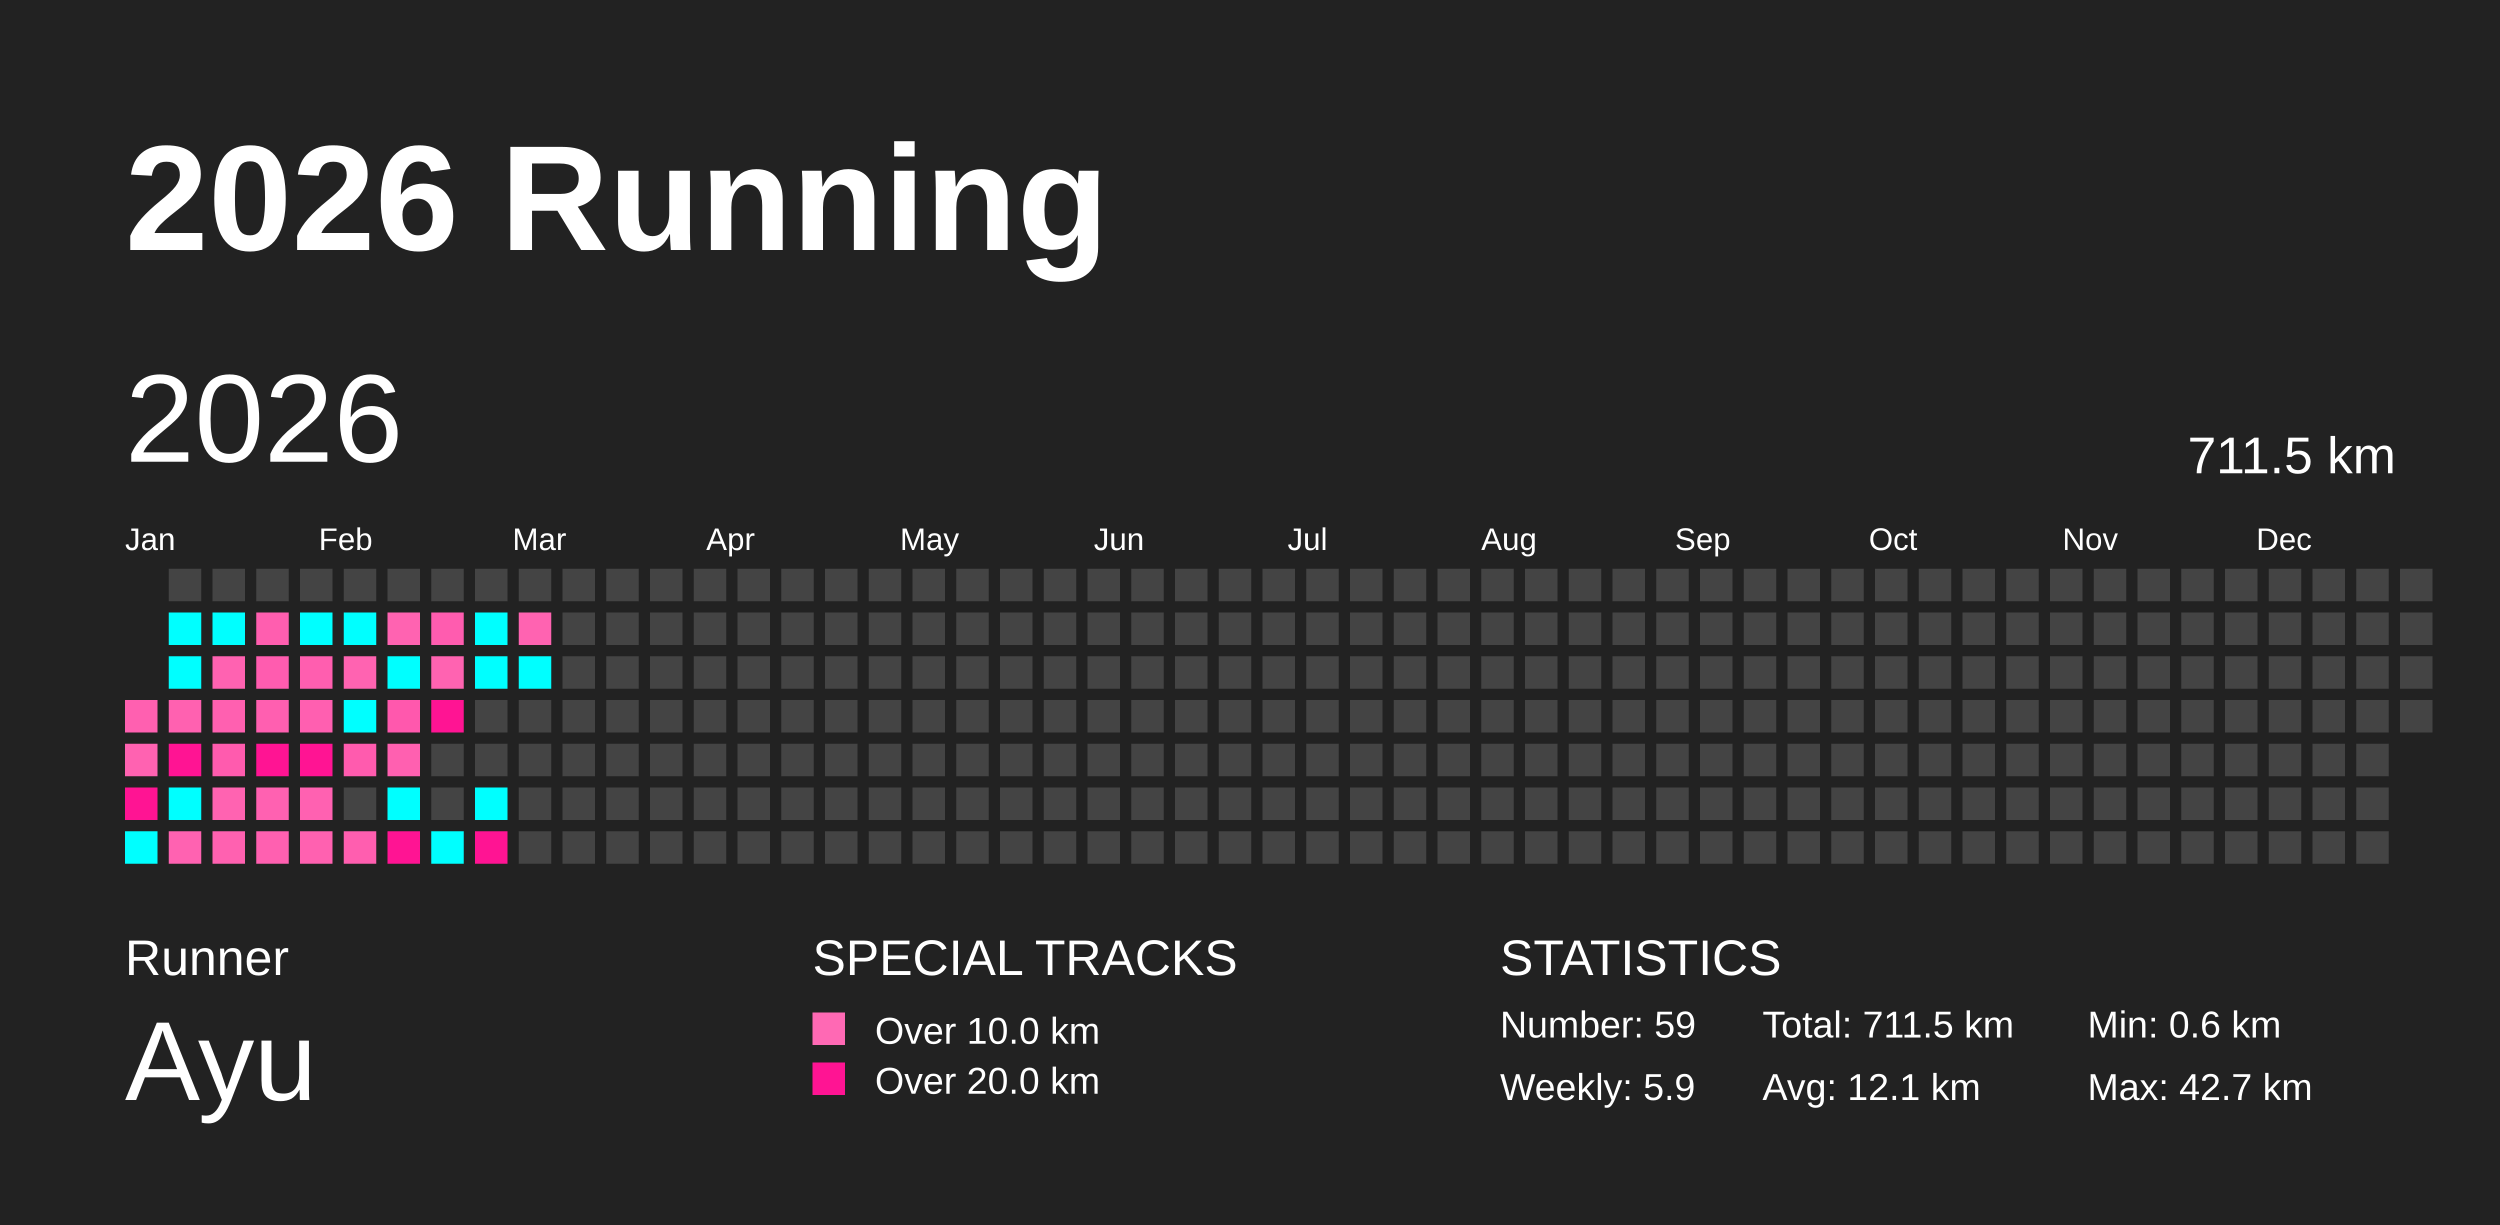
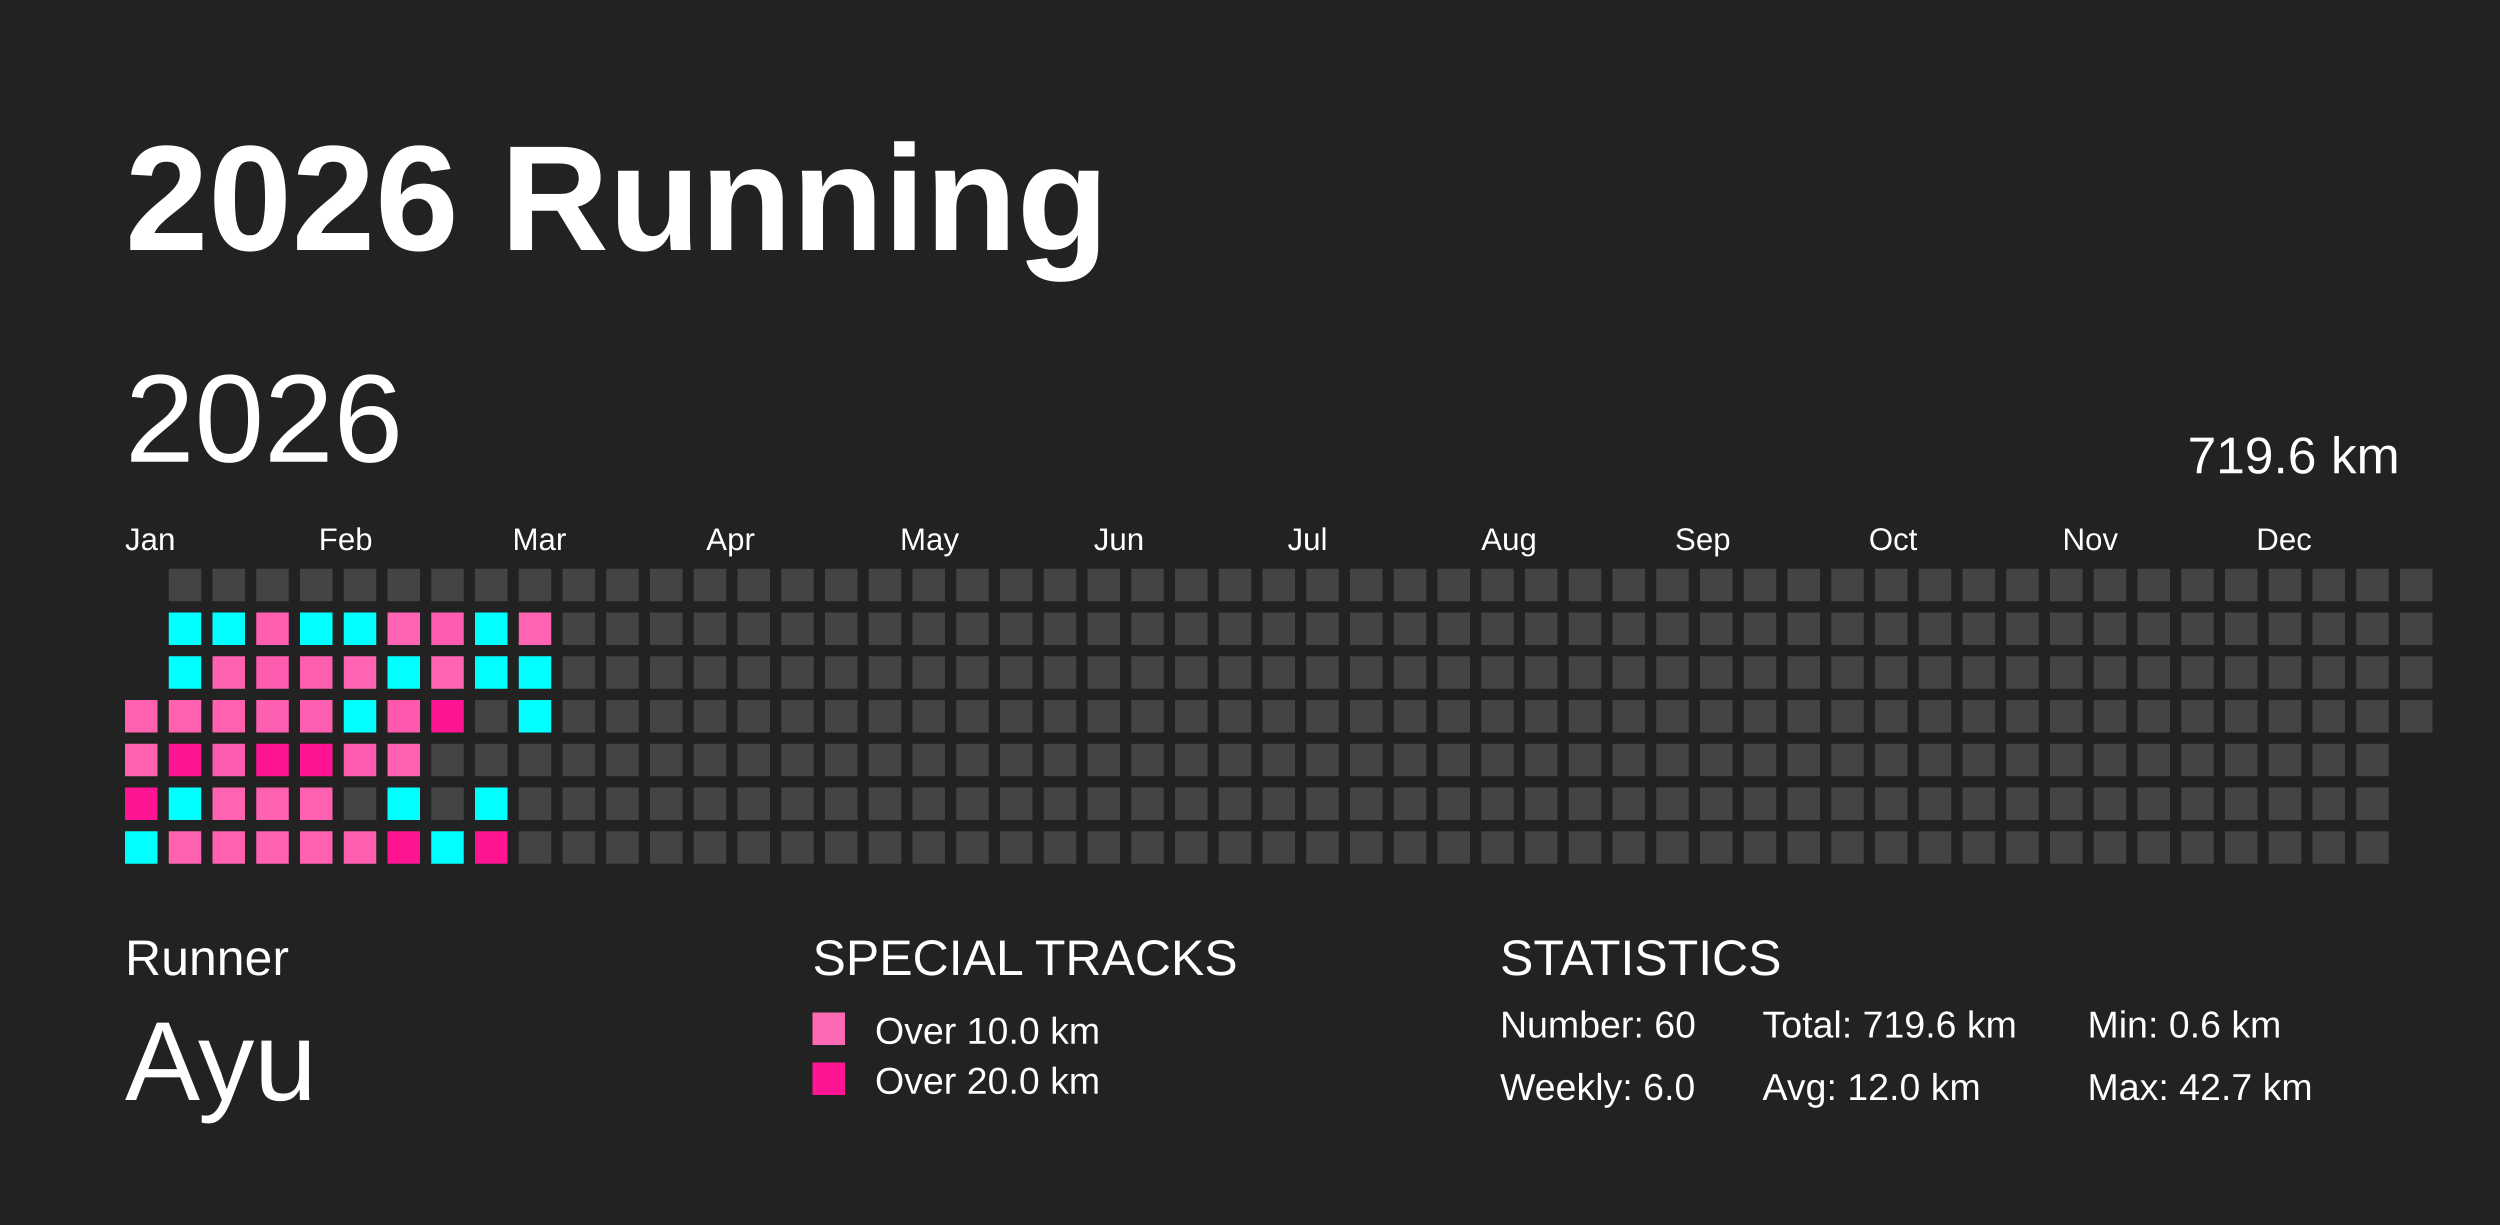
<svg xmlns="http://www.w3.org/2000/svg" baseProfile="full" height="98mm" version="1.1" viewBox="0,0,200,98" width="200mm">
  <defs />
  <rect fill="#222222" height="98" width="200" x="0" y="0" />
  <text fill="#FFFFFF" style="font-size:12px; font-family:Arial; font-weight:bold;" x="10" y="20">2026 Running</text>
  <text fill="#FFFFFF" style="font-size:4px; font-family:Arial" x="10" y="78">Runner</text>
  <text fill="#FFFFFF" style="font-size:9px; font-family:Arial" x="10" y="88">Ayu</text>
  <text fill="#FFFFFF" style="font-size:4px; font-family:Arial" x="65" y="78">SPECIAL TRACKS</text>
  <rect fill="#ff69b4" height="2.6" width="2.6" x="65" y="81" />
  <text fill="#FFFFFF" style="font-size:3px; font-family:Arial" x="70" y="83.5">Over 10.0 km</text>
  <rect fill="#ff1493" height="2.6" width="2.6" x="65" y="85" />
  <text fill="#FFFFFF" style="font-size:3px; font-family:Arial" x="70" y="87.5">Over 20.0 km</text>
  <text fill="#FFFFFF" style="font-size:4px; font-family:Arial" x="120" y="78">STATISTICS</text>
-   <text fill="#FFFFFF" style="font-size:3px; font-family:Arial" x="120" y="83">Number: 59</text>
-   <text fill="#FFFFFF" style="font-size:3px; font-family:Arial" x="120" y="88">Weekly: 5.9</text>
-   <text fill="#FFFFFF" style="font-size:3px; font-family:Arial" x="141" y="83">Total: 711.5 km</text>
-   <text fill="#FFFFFF" style="font-size:3px; font-family:Arial" x="141" y="88">Avg: 12.1 km</text>
+   <text fill="#FFFFFF" style="font-size:3px; font-family:Arial" x="120" y="83">Number: 60</text>
+   <text fill="#FFFFFF" style="font-size:3px; font-family:Arial" x="120" y="88">Weekly: 6.0</text>
+   <text fill="#FFFFFF" style="font-size:3px; font-family:Arial" x="141" y="83">Total: 719.6 km</text>
+   <text fill="#FFFFFF" style="font-size:3px; font-family:Arial" x="141" y="88">Avg: 12.0 km</text>
  <text fill="#FFFFFF" style="font-size:3px; font-family:Arial" x="167" y="83">Min: 0.6 km</text>
  <text fill="#FFFFFF" style="font-size:3px; font-family:Arial" x="167" y="88">Max: 42.7 km</text>
  <text dominant-baseline="hanging" fill="#FFFFFF" style="font-size:10.0px; font-family:Arial;" x="10" y="30">2026</text>
-   <text dominant-baseline="hanging" fill="#FFFFFF" style="font-size:4.125px; font-family:Arial;" x="175" y="35">711.5 km</text>
+   <text dominant-baseline="hanging" fill="#FFFFFF" style="font-size:4.125px; font-family:Arial;" x="175" y="35">719.6 km</text>
  <text fill="#FFFFFF" style="font-size:2.5px; font-family:Arial" x="10.0" y="44">Jan</text>
  <text fill="#FFFFFF" style="font-size:2.5px; font-family:Arial" x="25.5" y="44">Feb</text>
  <text fill="#FFFFFF" style="font-size:2.5px; font-family:Arial" x="41.0" y="44">Mar</text>
  <text fill="#FFFFFF" style="font-size:2.5px; font-family:Arial" x="56.5" y="44">Apr</text>
  <text fill="#FFFFFF" style="font-size:2.5px; font-family:Arial" x="72.0" y="44">May</text>
  <text fill="#FFFFFF" style="font-size:2.5px; font-family:Arial" x="87.5" y="44">Jun</text>
  <text fill="#FFFFFF" style="font-size:2.5px; font-family:Arial" x="103.0" y="44">Jul</text>
  <text fill="#FFFFFF" style="font-size:2.5px; font-family:Arial" x="118.5" y="44">Aug</text>
  <text fill="#FFFFFF" style="font-size:2.5px; font-family:Arial" x="134.0" y="44">Sep</text>
  <text fill="#FFFFFF" style="font-size:2.5px; font-family:Arial" x="149.5" y="44">Oct</text>
  <text fill="#FFFFFF" style="font-size:2.5px; font-family:Arial" x="165.0" y="44">Nov</text>
  <text fill="#FFFFFF" style="font-size:2.5px; font-family:Arial" x="180.5" y="44">Dec</text>
  <rect fill="#ff60b0" height="2.6" width="2.6" x="10.0" y="56.0" />
  <rect fill="#ff62b1" height="2.6" width="2.6" x="10.0" y="59.5" />
  <rect fill="#ff1493" height="2.6" width="2.6" x="10.0" y="63.0" />
  <rect fill="#00ffff" height="2.6" width="2.6" x="10.0" y="66.5" />
  <rect fill="#444444" height="2.6" width="2.6" x="13.5" y="45.5" />
  <rect fill="#00ffff" height="2.6" width="2.6" x="13.5" y="49.0" />
  <rect fill="#00ffff" height="2.6" width="2.6" x="13.5" y="52.5" />
  <rect fill="#ff61b0" height="2.6" width="2.6" x="13.5" y="56.0" />
  <rect fill="#ff1493" height="2.6" width="2.6" x="13.5" y="59.5" />
  <rect fill="#00ffff" height="2.6" width="2.6" x="13.5" y="63.0" />
  <rect fill="#ff62b1" height="2.6" width="2.6" x="13.5" y="66.5" />
  <rect fill="#444444" height="2.6" width="2.6" x="17.0" y="45.5" />
  <rect fill="#00ffff" height="2.6" width="2.6" x="17.0" y="49.0" />
  <rect fill="#ff62b1" height="2.6" width="2.6" x="17.0" y="52.5" />
  <rect fill="#ff60b0" height="2.6" width="2.6" x="17.0" y="56.0" />
  <rect fill="#ff5bae" height="2.6" width="2.6" x="17.0" y="59.5" />
  <rect fill="#ff63b1" height="2.6" width="2.6" x="17.0" y="63.0" />
  <rect fill="#ff61b0" height="2.6" width="2.6" x="17.0" y="66.5" />
  <rect fill="#444444" height="2.6" width="2.6" x="20.5" y="45.5" />
  <rect fill="#ff5eaf" height="2.6" width="2.6" x="20.5" y="49.0" />
  <rect fill="#ff5caf" height="2.6" width="2.6" x="20.5" y="52.5" />
  <rect fill="#ff5fb0" height="2.6" width="2.6" x="20.5" y="56.0" />
  <rect fill="#ff1493" height="2.6" width="2.6" x="20.5" y="59.5" />
  <rect fill="#ff61b1" height="2.6" width="2.6" x="20.5" y="63.0" />
  <rect fill="#ff60b0" height="2.6" width="2.6" x="20.5" y="66.5" />
  <rect fill="#444444" height="2.6" width="2.6" x="24.0" y="45.5" />
  <rect fill="#00ffff" height="2.6" width="2.6" x="24.0" y="49.0" />
  <rect fill="#ff5eaf" height="2.6" width="2.6" x="24.0" y="52.5" />
  <rect fill="#ff5fb0" height="2.6" width="2.6" x="24.0" y="56.0" />
  <rect fill="#ff1493" height="2.6" width="2.6" x="24.0" y="59.5" />
  <rect fill="#ff61b1" height="2.6" width="2.6" x="24.0" y="63.0" />
  <rect fill="#ff61b0" height="2.6" width="2.6" x="24.0" y="66.5" />
  <rect fill="#444444" height="2.6" width="2.6" x="27.5" y="45.5" />
  <rect fill="#00ffff" height="2.6" width="2.6" x="27.5" y="49.0" />
  <rect fill="#ff63b1" height="2.6" width="2.6" x="27.5" y="52.5" />
  <rect fill="#00ffff" height="2.6" width="2.6" x="27.5" y="56.0" />
  <rect fill="#ff5bae" height="2.6" width="2.6" x="27.5" y="59.5" />
  <rect fill="#444444" height="2.6" width="2.6" x="27.5" y="63.0" />
  <rect fill="#ff5eaf" height="2.6" width="2.6" x="27.5" y="66.5" />
  <rect fill="#444444" height="2.6" width="2.6" x="31.0" y="45.5" />
  <rect fill="#ff63b1" height="2.6" width="2.6" x="31.0" y="49.0" />
  <rect fill="#00ffff" height="2.6" width="2.6" x="31.0" y="52.5" />
  <rect fill="#ff58ad" height="2.6" width="2.6" x="31.0" y="56.0" />
  <rect fill="#ff60b0" height="2.6" width="2.6" x="31.0" y="59.5" />
  <rect fill="#00ffff" height="2.6" width="2.6" x="31.0" y="63.0" />
  <rect fill="#ff1493" height="2.6" width="2.6" x="31.0" y="66.5" />
  <rect fill="#444444" height="2.6" width="2.6" x="34.5" y="45.5" />
  <rect fill="#ff5caf" height="2.6" width="2.6" x="34.5" y="49.0" />
  <rect fill="#ff63b1" height="2.6" width="2.6" x="34.5" y="52.5" />
  <rect fill="#ff1493" height="2.6" width="2.6" x="34.5" y="56.0" />
  <rect fill="#444444" height="2.6" width="2.6" x="34.5" y="59.5" />
  <rect fill="#444444" height="2.6" width="2.6" x="34.5" y="63.0" />
  <rect fill="#00ffff" height="2.6" width="2.6" x="34.5" y="66.5" />
  <rect fill="#444444" height="2.6" width="2.6" x="38.0" y="45.5" />
  <rect fill="#00ffff" height="2.6" width="2.6" x="38.0" y="49.0" />
  <rect fill="#00ffff" height="2.6" width="2.6" x="38.0" y="52.5" />
  <rect fill="#444444" height="2.6" width="2.6" x="38.0" y="56.0" />
  <rect fill="#444444" height="2.6" width="2.6" x="38.0" y="59.5" />
  <rect fill="#00ffff" height="2.6" width="2.6" x="38.0" y="63.0" />
  <rect fill="#ff1493" height="2.6" width="2.6" x="38.0" y="66.5" />
  <rect fill="#444444" height="2.6" width="2.6" x="41.5" y="45.5" />
  <rect fill="#ff63b1" height="2.6" width="2.6" x="41.5" y="49.0" />
  <rect fill="#00ffff" height="2.6" width="2.6" x="41.5" y="52.5" />
-   <rect fill="#444444" height="2.6" width="2.6" x="41.5" y="56.0" />
+   <rect fill="#00ffff" height="2.6" width="2.6" x="41.5" y="56.0" />
  <rect fill="#444444" height="2.6" width="2.6" x="41.5" y="59.5" />
  <rect fill="#444444" height="2.6" width="2.6" x="41.5" y="63.0" />
  <rect fill="#444444" height="2.6" width="2.6" x="41.5" y="66.5" />
  <rect fill="#444444" height="2.6" width="2.6" x="45.0" y="45.5" />
  <rect fill="#444444" height="2.6" width="2.6" x="45.0" y="49.0" />
  <rect fill="#444444" height="2.6" width="2.6" x="45.0" y="52.5" />
  <rect fill="#444444" height="2.6" width="2.6" x="45.0" y="56.0" />
  <rect fill="#444444" height="2.6" width="2.6" x="45.0" y="59.5" />
  <rect fill="#444444" height="2.6" width="2.6" x="45.0" y="63.0" />
  <rect fill="#444444" height="2.6" width="2.6" x="45.0" y="66.5" />
  <rect fill="#444444" height="2.6" width="2.6" x="48.5" y="45.5" />
  <rect fill="#444444" height="2.6" width="2.6" x="48.5" y="49.0" />
  <rect fill="#444444" height="2.6" width="2.6" x="48.5" y="52.5" />
  <rect fill="#444444" height="2.6" width="2.6" x="48.5" y="56.0" />
  <rect fill="#444444" height="2.6" width="2.6" x="48.5" y="59.5" />
  <rect fill="#444444" height="2.6" width="2.6" x="48.5" y="63.0" />
  <rect fill="#444444" height="2.6" width="2.6" x="48.5" y="66.5" />
  <rect fill="#444444" height="2.6" width="2.6" x="52.0" y="45.5" />
  <rect fill="#444444" height="2.6" width="2.6" x="52.0" y="49.0" />
  <rect fill="#444444" height="2.6" width="2.6" x="52.0" y="52.5" />
  <rect fill="#444444" height="2.6" width="2.6" x="52.0" y="56.0" />
  <rect fill="#444444" height="2.6" width="2.6" x="52.0" y="59.5" />
  <rect fill="#444444" height="2.6" width="2.6" x="52.0" y="63.0" />
  <rect fill="#444444" height="2.6" width="2.6" x="52.0" y="66.5" />
  <rect fill="#444444" height="2.6" width="2.6" x="55.5" y="45.5" />
  <rect fill="#444444" height="2.6" width="2.6" x="55.5" y="49.0" />
  <rect fill="#444444" height="2.6" width="2.6" x="55.5" y="52.5" />
  <rect fill="#444444" height="2.6" width="2.6" x="55.5" y="56.0" />
  <rect fill="#444444" height="2.6" width="2.6" x="55.5" y="59.5" />
  <rect fill="#444444" height="2.6" width="2.6" x="55.5" y="63.0" />
  <rect fill="#444444" height="2.6" width="2.6" x="55.5" y="66.5" />
  <rect fill="#444444" height="2.6" width="2.6" x="59.0" y="45.5" />
  <rect fill="#444444" height="2.6" width="2.6" x="59.0" y="49.0" />
  <rect fill="#444444" height="2.6" width="2.6" x="59.0" y="52.5" />
  <rect fill="#444444" height="2.6" width="2.6" x="59.0" y="56.0" />
  <rect fill="#444444" height="2.6" width="2.6" x="59.0" y="59.5" />
  <rect fill="#444444" height="2.6" width="2.6" x="59.0" y="63.0" />
  <rect fill="#444444" height="2.6" width="2.6" x="59.0" y="66.5" />
  <rect fill="#444444" height="2.6" width="2.6" x="62.5" y="45.5" />
  <rect fill="#444444" height="2.6" width="2.6" x="62.5" y="49.0" />
  <rect fill="#444444" height="2.6" width="2.6" x="62.5" y="52.5" />
  <rect fill="#444444" height="2.6" width="2.6" x="62.5" y="56.0" />
  <rect fill="#444444" height="2.6" width="2.6" x="62.5" y="59.5" />
  <rect fill="#444444" height="2.6" width="2.6" x="62.5" y="63.0" />
  <rect fill="#444444" height="2.6" width="2.6" x="62.5" y="66.5" />
  <rect fill="#444444" height="2.6" width="2.6" x="66.0" y="45.5" />
  <rect fill="#444444" height="2.6" width="2.6" x="66.0" y="49.0" />
  <rect fill="#444444" height="2.6" width="2.6" x="66.0" y="52.5" />
  <rect fill="#444444" height="2.6" width="2.6" x="66.0" y="56.0" />
  <rect fill="#444444" height="2.6" width="2.6" x="66.0" y="59.5" />
  <rect fill="#444444" height="2.6" width="2.6" x="66.0" y="63.0" />
  <rect fill="#444444" height="2.6" width="2.6" x="66.0" y="66.5" />
  <rect fill="#444444" height="2.6" width="2.6" x="69.5" y="45.5" />
  <rect fill="#444444" height="2.6" width="2.6" x="69.5" y="49.0" />
  <rect fill="#444444" height="2.6" width="2.6" x="69.5" y="52.5" />
  <rect fill="#444444" height="2.6" width="2.6" x="69.5" y="56.0" />
  <rect fill="#444444" height="2.6" width="2.6" x="69.5" y="59.5" />
  <rect fill="#444444" height="2.6" width="2.6" x="69.5" y="63.0" />
  <rect fill="#444444" height="2.6" width="2.6" x="69.5" y="66.5" />
  <rect fill="#444444" height="2.6" width="2.6" x="73.0" y="45.5" />
  <rect fill="#444444" height="2.6" width="2.6" x="73.0" y="49.0" />
  <rect fill="#444444" height="2.6" width="2.6" x="73.0" y="52.5" />
  <rect fill="#444444" height="2.6" width="2.6" x="73.0" y="56.0" />
  <rect fill="#444444" height="2.6" width="2.6" x="73.0" y="59.5" />
  <rect fill="#444444" height="2.6" width="2.6" x="73.0" y="63.0" />
  <rect fill="#444444" height="2.6" width="2.6" x="73.0" y="66.5" />
  <rect fill="#444444" height="2.6" width="2.6" x="76.5" y="45.5" />
  <rect fill="#444444" height="2.6" width="2.6" x="76.5" y="49.0" />
  <rect fill="#444444" height="2.6" width="2.6" x="76.5" y="52.5" />
  <rect fill="#444444" height="2.6" width="2.6" x="76.5" y="56.0" />
  <rect fill="#444444" height="2.6" width="2.6" x="76.5" y="59.5" />
  <rect fill="#444444" height="2.6" width="2.6" x="76.5" y="63.0" />
  <rect fill="#444444" height="2.6" width="2.6" x="76.5" y="66.5" />
  <rect fill="#444444" height="2.6" width="2.6" x="80.0" y="45.5" />
  <rect fill="#444444" height="2.6" width="2.6" x="80.0" y="49.0" />
  <rect fill="#444444" height="2.6" width="2.6" x="80.0" y="52.5" />
  <rect fill="#444444" height="2.6" width="2.6" x="80.0" y="56.0" />
  <rect fill="#444444" height="2.6" width="2.6" x="80.0" y="59.5" />
  <rect fill="#444444" height="2.6" width="2.6" x="80.0" y="63.0" />
  <rect fill="#444444" height="2.6" width="2.6" x="80.0" y="66.5" />
  <rect fill="#444444" height="2.6" width="2.6" x="83.5" y="45.5" />
  <rect fill="#444444" height="2.6" width="2.6" x="83.5" y="49.0" />
  <rect fill="#444444" height="2.6" width="2.6" x="83.5" y="52.5" />
  <rect fill="#444444" height="2.6" width="2.6" x="83.5" y="56.0" />
  <rect fill="#444444" height="2.6" width="2.6" x="83.5" y="59.5" />
  <rect fill="#444444" height="2.6" width="2.6" x="83.5" y="63.0" />
  <rect fill="#444444" height="2.6" width="2.6" x="83.5" y="66.5" />
  <rect fill="#444444" height="2.6" width="2.6" x="87.0" y="45.5" />
  <rect fill="#444444" height="2.6" width="2.6" x="87.0" y="49.0" />
  <rect fill="#444444" height="2.6" width="2.6" x="87.0" y="52.5" />
  <rect fill="#444444" height="2.6" width="2.6" x="87.0" y="56.0" />
  <rect fill="#444444" height="2.6" width="2.6" x="87.0" y="59.5" />
  <rect fill="#444444" height="2.6" width="2.6" x="87.0" y="63.0" />
  <rect fill="#444444" height="2.6" width="2.6" x="87.0" y="66.5" />
  <rect fill="#444444" height="2.6" width="2.6" x="90.5" y="45.5" />
  <rect fill="#444444" height="2.6" width="2.6" x="90.5" y="49.0" />
  <rect fill="#444444" height="2.6" width="2.6" x="90.5" y="52.5" />
  <rect fill="#444444" height="2.6" width="2.6" x="90.5" y="56.0" />
  <rect fill="#444444" height="2.6" width="2.6" x="90.5" y="59.5" />
  <rect fill="#444444" height="2.6" width="2.6" x="90.5" y="63.0" />
  <rect fill="#444444" height="2.6" width="2.6" x="90.5" y="66.5" />
  <rect fill="#444444" height="2.6" width="2.6" x="94.0" y="45.5" />
  <rect fill="#444444" height="2.6" width="2.6" x="94.0" y="49.0" />
  <rect fill="#444444" height="2.6" width="2.6" x="94.0" y="52.5" />
  <rect fill="#444444" height="2.6" width="2.6" x="94.0" y="56.0" />
  <rect fill="#444444" height="2.6" width="2.6" x="94.0" y="59.5" />
  <rect fill="#444444" height="2.6" width="2.6" x="94.0" y="63.0" />
  <rect fill="#444444" height="2.6" width="2.6" x="94.0" y="66.5" />
  <rect fill="#444444" height="2.6" width="2.6" x="97.5" y="45.5" />
  <rect fill="#444444" height="2.6" width="2.6" x="97.5" y="49.0" />
  <rect fill="#444444" height="2.6" width="2.6" x="97.5" y="52.5" />
  <rect fill="#444444" height="2.6" width="2.6" x="97.5" y="56.0" />
  <rect fill="#444444" height="2.6" width="2.6" x="97.5" y="59.5" />
  <rect fill="#444444" height="2.6" width="2.6" x="97.5" y="63.0" />
  <rect fill="#444444" height="2.6" width="2.6" x="97.5" y="66.5" />
  <rect fill="#444444" height="2.6" width="2.6" x="101.0" y="45.5" />
  <rect fill="#444444" height="2.6" width="2.6" x="101.0" y="49.0" />
  <rect fill="#444444" height="2.6" width="2.6" x="101.0" y="52.5" />
  <rect fill="#444444" height="2.6" width="2.6" x="101.0" y="56.0" />
  <rect fill="#444444" height="2.6" width="2.6" x="101.0" y="59.5" />
  <rect fill="#444444" height="2.6" width="2.6" x="101.0" y="63.0" />
  <rect fill="#444444" height="2.6" width="2.6" x="101.0" y="66.5" />
  <rect fill="#444444" height="2.6" width="2.6" x="104.5" y="45.5" />
  <rect fill="#444444" height="2.6" width="2.6" x="104.5" y="49.0" />
  <rect fill="#444444" height="2.6" width="2.6" x="104.5" y="52.5" />
  <rect fill="#444444" height="2.6" width="2.6" x="104.5" y="56.0" />
  <rect fill="#444444" height="2.6" width="2.6" x="104.5" y="59.5" />
  <rect fill="#444444" height="2.6" width="2.6" x="104.5" y="63.0" />
  <rect fill="#444444" height="2.6" width="2.6" x="104.5" y="66.5" />
  <rect fill="#444444" height="2.6" width="2.6" x="108.0" y="45.5" />
  <rect fill="#444444" height="2.6" width="2.6" x="108.0" y="49.0" />
  <rect fill="#444444" height="2.6" width="2.6" x="108.0" y="52.5" />
  <rect fill="#444444" height="2.6" width="2.6" x="108.0" y="56.0" />
  <rect fill="#444444" height="2.6" width="2.6" x="108.0" y="59.5" />
  <rect fill="#444444" height="2.6" width="2.6" x="108.0" y="63.0" />
  <rect fill="#444444" height="2.6" width="2.6" x="108.0" y="66.5" />
  <rect fill="#444444" height="2.6" width="2.6" x="111.5" y="45.5" />
  <rect fill="#444444" height="2.6" width="2.6" x="111.5" y="49.0" />
  <rect fill="#444444" height="2.6" width="2.6" x="111.5" y="52.5" />
  <rect fill="#444444" height="2.6" width="2.6" x="111.5" y="56.0" />
  <rect fill="#444444" height="2.6" width="2.6" x="111.5" y="59.5" />
  <rect fill="#444444" height="2.6" width="2.6" x="111.5" y="63.0" />
  <rect fill="#444444" height="2.6" width="2.6" x="111.5" y="66.5" />
  <rect fill="#444444" height="2.6" width="2.6" x="115.0" y="45.5" />
  <rect fill="#444444" height="2.6" width="2.6" x="115.0" y="49.0" />
  <rect fill="#444444" height="2.6" width="2.6" x="115.0" y="52.5" />
  <rect fill="#444444" height="2.6" width="2.6" x="115.0" y="56.0" />
  <rect fill="#444444" height="2.6" width="2.6" x="115.0" y="59.5" />
  <rect fill="#444444" height="2.6" width="2.6" x="115.0" y="63.0" />
  <rect fill="#444444" height="2.6" width="2.6" x="115.0" y="66.5" />
  <rect fill="#444444" height="2.6" width="2.6" x="118.5" y="45.5" />
  <rect fill="#444444" height="2.6" width="2.6" x="118.5" y="49.0" />
  <rect fill="#444444" height="2.6" width="2.6" x="118.5" y="52.5" />
  <rect fill="#444444" height="2.6" width="2.6" x="118.5" y="56.0" />
  <rect fill="#444444" height="2.6" width="2.6" x="118.5" y="59.5" />
  <rect fill="#444444" height="2.6" width="2.6" x="118.5" y="63.0" />
  <rect fill="#444444" height="2.6" width="2.6" x="118.5" y="66.5" />
  <rect fill="#444444" height="2.6" width="2.6" x="122.0" y="45.5" />
  <rect fill="#444444" height="2.6" width="2.6" x="122.0" y="49.0" />
  <rect fill="#444444" height="2.6" width="2.6" x="122.0" y="52.5" />
  <rect fill="#444444" height="2.6" width="2.6" x="122.0" y="56.0" />
  <rect fill="#444444" height="2.6" width="2.6" x="122.0" y="59.5" />
  <rect fill="#444444" height="2.6" width="2.6" x="122.0" y="63.0" />
  <rect fill="#444444" height="2.6" width="2.6" x="122.0" y="66.5" />
  <rect fill="#444444" height="2.6" width="2.6" x="125.5" y="45.5" />
  <rect fill="#444444" height="2.6" width="2.6" x="125.5" y="49.0" />
  <rect fill="#444444" height="2.6" width="2.6" x="125.5" y="52.5" />
  <rect fill="#444444" height="2.6" width="2.6" x="125.5" y="56.0" />
  <rect fill="#444444" height="2.6" width="2.6" x="125.5" y="59.5" />
  <rect fill="#444444" height="2.6" width="2.6" x="125.5" y="63.0" />
  <rect fill="#444444" height="2.6" width="2.6" x="125.5" y="66.5" />
  <rect fill="#444444" height="2.6" width="2.6" x="129.0" y="45.5" />
  <rect fill="#444444" height="2.6" width="2.6" x="129.0" y="49.0" />
  <rect fill="#444444" height="2.6" width="2.6" x="129.0" y="52.5" />
  <rect fill="#444444" height="2.6" width="2.6" x="129.0" y="56.0" />
  <rect fill="#444444" height="2.6" width="2.6" x="129.0" y="59.5" />
  <rect fill="#444444" height="2.6" width="2.6" x="129.0" y="63.0" />
  <rect fill="#444444" height="2.6" width="2.6" x="129.0" y="66.5" />
  <rect fill="#444444" height="2.6" width="2.6" x="132.5" y="45.5" />
  <rect fill="#444444" height="2.6" width="2.6" x="132.5" y="49.0" />
  <rect fill="#444444" height="2.6" width="2.6" x="132.5" y="52.5" />
  <rect fill="#444444" height="2.6" width="2.6" x="132.5" y="56.0" />
  <rect fill="#444444" height="2.6" width="2.6" x="132.5" y="59.5" />
  <rect fill="#444444" height="2.6" width="2.6" x="132.5" y="63.0" />
  <rect fill="#444444" height="2.6" width="2.6" x="132.5" y="66.5" />
  <rect fill="#444444" height="2.6" width="2.6" x="136.0" y="45.5" />
  <rect fill="#444444" height="2.6" width="2.6" x="136.0" y="49.0" />
  <rect fill="#444444" height="2.6" width="2.6" x="136.0" y="52.5" />
  <rect fill="#444444" height="2.6" width="2.6" x="136.0" y="56.0" />
  <rect fill="#444444" height="2.6" width="2.6" x="136.0" y="59.5" />
  <rect fill="#444444" height="2.6" width="2.6" x="136.0" y="63.0" />
  <rect fill="#444444" height="2.6" width="2.6" x="136.0" y="66.5" />
  <rect fill="#444444" height="2.6" width="2.6" x="139.5" y="45.5" />
  <rect fill="#444444" height="2.6" width="2.6" x="139.5" y="49.0" />
  <rect fill="#444444" height="2.6" width="2.6" x="139.5" y="52.5" />
  <rect fill="#444444" height="2.6" width="2.6" x="139.5" y="56.0" />
  <rect fill="#444444" height="2.6" width="2.6" x="139.5" y="59.5" />
  <rect fill="#444444" height="2.6" width="2.6" x="139.5" y="63.0" />
  <rect fill="#444444" height="2.6" width="2.6" x="139.5" y="66.5" />
  <rect fill="#444444" height="2.6" width="2.6" x="143.0" y="45.5" />
  <rect fill="#444444" height="2.6" width="2.6" x="143.0" y="49.0" />
  <rect fill="#444444" height="2.6" width="2.6" x="143.0" y="52.5" />
  <rect fill="#444444" height="2.6" width="2.6" x="143.0" y="56.0" />
  <rect fill="#444444" height="2.6" width="2.6" x="143.0" y="59.5" />
  <rect fill="#444444" height="2.6" width="2.6" x="143.0" y="63.0" />
  <rect fill="#444444" height="2.6" width="2.6" x="143.0" y="66.5" />
  <rect fill="#444444" height="2.6" width="2.6" x="146.5" y="45.5" />
  <rect fill="#444444" height="2.6" width="2.6" x="146.5" y="49.0" />
  <rect fill="#444444" height="2.6" width="2.6" x="146.5" y="52.5" />
  <rect fill="#444444" height="2.6" width="2.6" x="146.5" y="56.0" />
  <rect fill="#444444" height="2.6" width="2.6" x="146.5" y="59.5" />
  <rect fill="#444444" height="2.6" width="2.6" x="146.5" y="63.0" />
  <rect fill="#444444" height="2.6" width="2.6" x="146.5" y="66.5" />
  <rect fill="#444444" height="2.6" width="2.6" x="150.0" y="45.5" />
  <rect fill="#444444" height="2.6" width="2.6" x="150.0" y="49.0" />
  <rect fill="#444444" height="2.6" width="2.6" x="150.0" y="52.5" />
  <rect fill="#444444" height="2.6" width="2.6" x="150.0" y="56.0" />
  <rect fill="#444444" height="2.6" width="2.6" x="150.0" y="59.5" />
  <rect fill="#444444" height="2.6" width="2.6" x="150.0" y="63.0" />
  <rect fill="#444444" height="2.6" width="2.6" x="150.0" y="66.5" />
  <rect fill="#444444" height="2.6" width="2.6" x="153.5" y="45.5" />
  <rect fill="#444444" height="2.6" width="2.6" x="153.5" y="49.0" />
  <rect fill="#444444" height="2.6" width="2.6" x="153.5" y="52.5" />
  <rect fill="#444444" height="2.6" width="2.6" x="153.5" y="56.0" />
  <rect fill="#444444" height="2.6" width="2.6" x="153.5" y="59.5" />
  <rect fill="#444444" height="2.6" width="2.6" x="153.5" y="63.0" />
  <rect fill="#444444" height="2.6" width="2.6" x="153.5" y="66.5" />
  <rect fill="#444444" height="2.6" width="2.6" x="157.0" y="45.5" />
  <rect fill="#444444" height="2.6" width="2.6" x="157.0" y="49.0" />
  <rect fill="#444444" height="2.6" width="2.6" x="157.0" y="52.5" />
  <rect fill="#444444" height="2.6" width="2.6" x="157.0" y="56.0" />
  <rect fill="#444444" height="2.6" width="2.6" x="157.0" y="59.5" />
  <rect fill="#444444" height="2.6" width="2.6" x="157.0" y="63.0" />
  <rect fill="#444444" height="2.6" width="2.6" x="157.0" y="66.5" />
  <rect fill="#444444" height="2.6" width="2.6" x="160.5" y="45.5" />
  <rect fill="#444444" height="2.6" width="2.6" x="160.5" y="49.0" />
  <rect fill="#444444" height="2.6" width="2.6" x="160.5" y="52.5" />
  <rect fill="#444444" height="2.6" width="2.6" x="160.5" y="56.0" />
  <rect fill="#444444" height="2.6" width="2.6" x="160.5" y="59.5" />
  <rect fill="#444444" height="2.6" width="2.6" x="160.5" y="63.0" />
  <rect fill="#444444" height="2.6" width="2.6" x="160.5" y="66.5" />
  <rect fill="#444444" height="2.6" width="2.6" x="164.0" y="45.5" />
  <rect fill="#444444" height="2.6" width="2.6" x="164.0" y="49.0" />
  <rect fill="#444444" height="2.6" width="2.6" x="164.0" y="52.5" />
  <rect fill="#444444" height="2.6" width="2.6" x="164.0" y="56.0" />
  <rect fill="#444444" height="2.6" width="2.6" x="164.0" y="59.5" />
  <rect fill="#444444" height="2.6" width="2.6" x="164.0" y="63.0" />
  <rect fill="#444444" height="2.6" width="2.6" x="164.0" y="66.5" />
  <rect fill="#444444" height="2.6" width="2.6" x="167.5" y="45.5" />
  <rect fill="#444444" height="2.6" width="2.6" x="167.5" y="49.0" />
  <rect fill="#444444" height="2.6" width="2.6" x="167.5" y="52.5" />
  <rect fill="#444444" height="2.6" width="2.6" x="167.5" y="56.0" />
  <rect fill="#444444" height="2.6" width="2.6" x="167.5" y="59.5" />
  <rect fill="#444444" height="2.6" width="2.6" x="167.5" y="63.0" />
  <rect fill="#444444" height="2.6" width="2.6" x="167.5" y="66.5" />
  <rect fill="#444444" height="2.6" width="2.6" x="171.0" y="45.5" />
  <rect fill="#444444" height="2.6" width="2.6" x="171.0" y="49.0" />
  <rect fill="#444444" height="2.6" width="2.6" x="171.0" y="52.5" />
  <rect fill="#444444" height="2.6" width="2.6" x="171.0" y="56.0" />
  <rect fill="#444444" height="2.6" width="2.6" x="171.0" y="59.5" />
  <rect fill="#444444" height="2.6" width="2.6" x="171.0" y="63.0" />
  <rect fill="#444444" height="2.6" width="2.6" x="171.0" y="66.5" />
  <rect fill="#444444" height="2.6" width="2.6" x="174.5" y="45.5" />
  <rect fill="#444444" height="2.6" width="2.6" x="174.5" y="49.0" />
  <rect fill="#444444" height="2.6" width="2.6" x="174.5" y="52.5" />
  <rect fill="#444444" height="2.6" width="2.6" x="174.5" y="56.0" />
  <rect fill="#444444" height="2.6" width="2.6" x="174.5" y="59.5" />
  <rect fill="#444444" height="2.6" width="2.6" x="174.5" y="63.0" />
  <rect fill="#444444" height="2.6" width="2.6" x="174.5" y="66.5" />
  <rect fill="#444444" height="2.6" width="2.6" x="178.0" y="45.5" />
  <rect fill="#444444" height="2.6" width="2.6" x="178.0" y="49.0" />
  <rect fill="#444444" height="2.6" width="2.6" x="178.0" y="52.5" />
  <rect fill="#444444" height="2.6" width="2.6" x="178.0" y="56.0" />
  <rect fill="#444444" height="2.6" width="2.6" x="178.0" y="59.5" />
  <rect fill="#444444" height="2.6" width="2.6" x="178.0" y="63.0" />
  <rect fill="#444444" height="2.6" width="2.6" x="178.0" y="66.5" />
  <rect fill="#444444" height="2.6" width="2.6" x="181.5" y="45.5" />
  <rect fill="#444444" height="2.6" width="2.6" x="181.5" y="49.0" />
  <rect fill="#444444" height="2.6" width="2.6" x="181.5" y="52.5" />
  <rect fill="#444444" height="2.6" width="2.6" x="181.5" y="56.0" />
  <rect fill="#444444" height="2.6" width="2.6" x="181.5" y="59.5" />
  <rect fill="#444444" height="2.6" width="2.6" x="181.5" y="63.0" />
  <rect fill="#444444" height="2.6" width="2.6" x="181.5" y="66.5" />
  <rect fill="#444444" height="2.6" width="2.6" x="185.0" y="45.5" />
  <rect fill="#444444" height="2.6" width="2.6" x="185.0" y="49.0" />
  <rect fill="#444444" height="2.6" width="2.6" x="185.0" y="52.5" />
  <rect fill="#444444" height="2.6" width="2.6" x="185.0" y="56.0" />
  <rect fill="#444444" height="2.6" width="2.6" x="185.0" y="59.5" />
  <rect fill="#444444" height="2.6" width="2.6" x="185.0" y="63.0" />
  <rect fill="#444444" height="2.6" width="2.6" x="185.0" y="66.5" />
  <rect fill="#444444" height="2.6" width="2.6" x="188.5" y="45.5" />
  <rect fill="#444444" height="2.6" width="2.6" x="188.5" y="49.0" />
  <rect fill="#444444" height="2.6" width="2.6" x="188.5" y="52.5" />
  <rect fill="#444444" height="2.6" width="2.6" x="188.5" y="56.0" />
  <rect fill="#444444" height="2.6" width="2.6" x="188.5" y="59.5" />
  <rect fill="#444444" height="2.6" width="2.6" x="188.5" y="63.0" />
  <rect fill="#444444" height="2.6" width="2.6" x="188.5" y="66.5" />
  <rect fill="#444444" height="2.6" width="2.6" x="192.0" y="45.5" />
  <rect fill="#444444" height="2.6" width="2.6" x="192.0" y="49.0" />
  <rect fill="#444444" height="2.6" width="2.6" x="192.0" y="52.5" />
  <rect fill="#444444" height="2.6" width="2.6" x="192.0" y="56.0" />
</svg>
